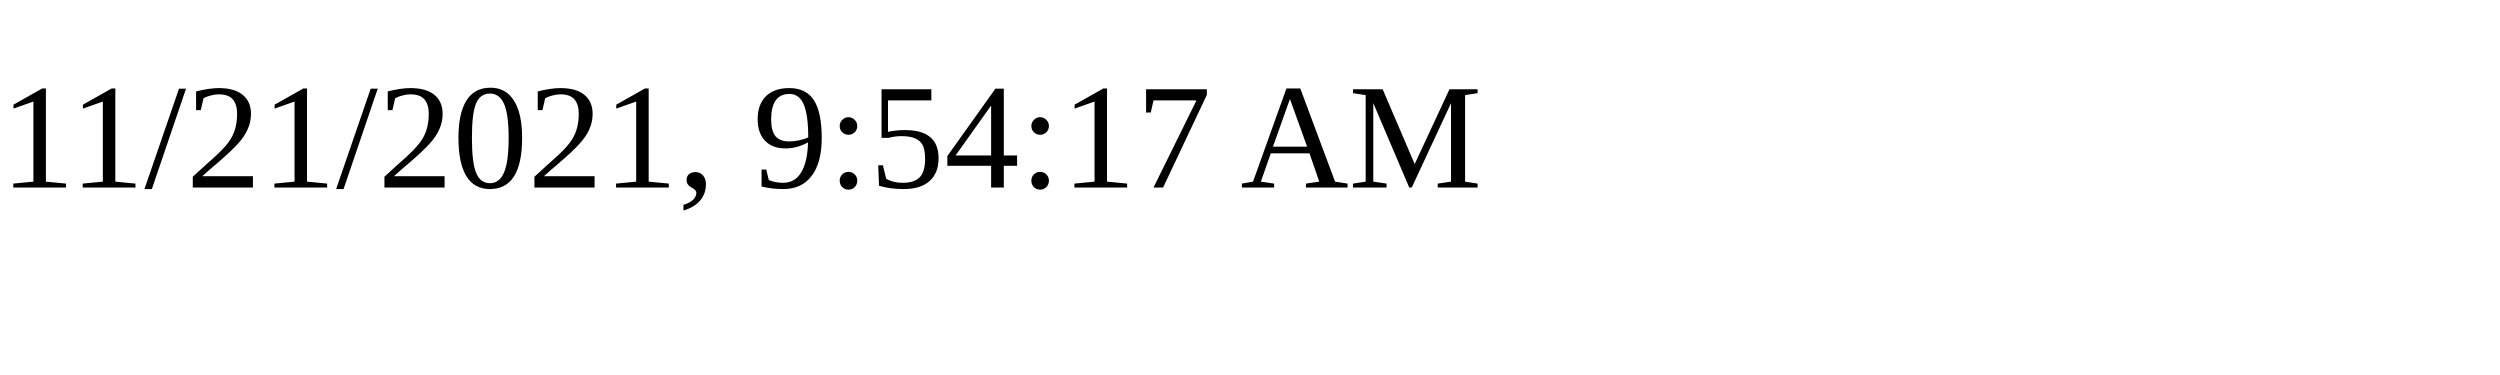
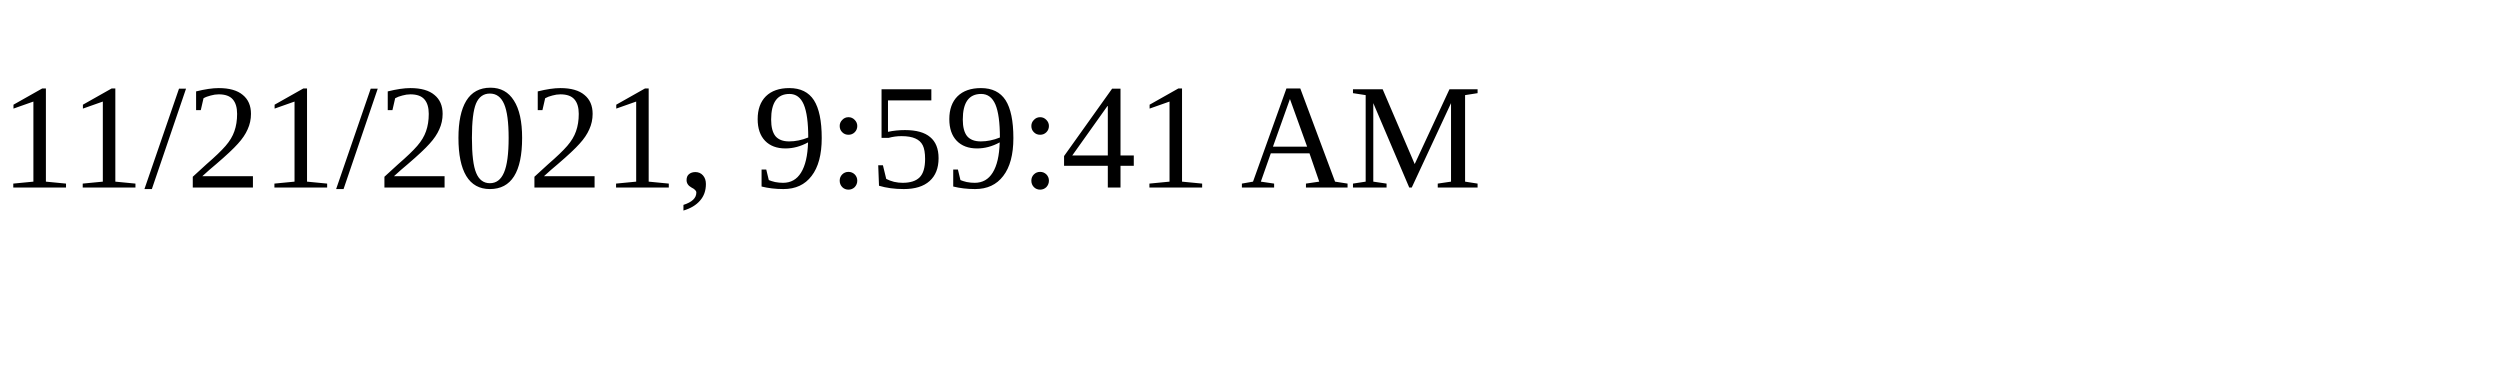
<svg xmlns="http://www.w3.org/2000/svg" height="30" width="200">
-   <text x="0" y="15">11/21/2021, 9:54:17 AM</text>
+   <text x="0" y="15">11/21/2021, 9:59:41 AM</text>
</svg>
